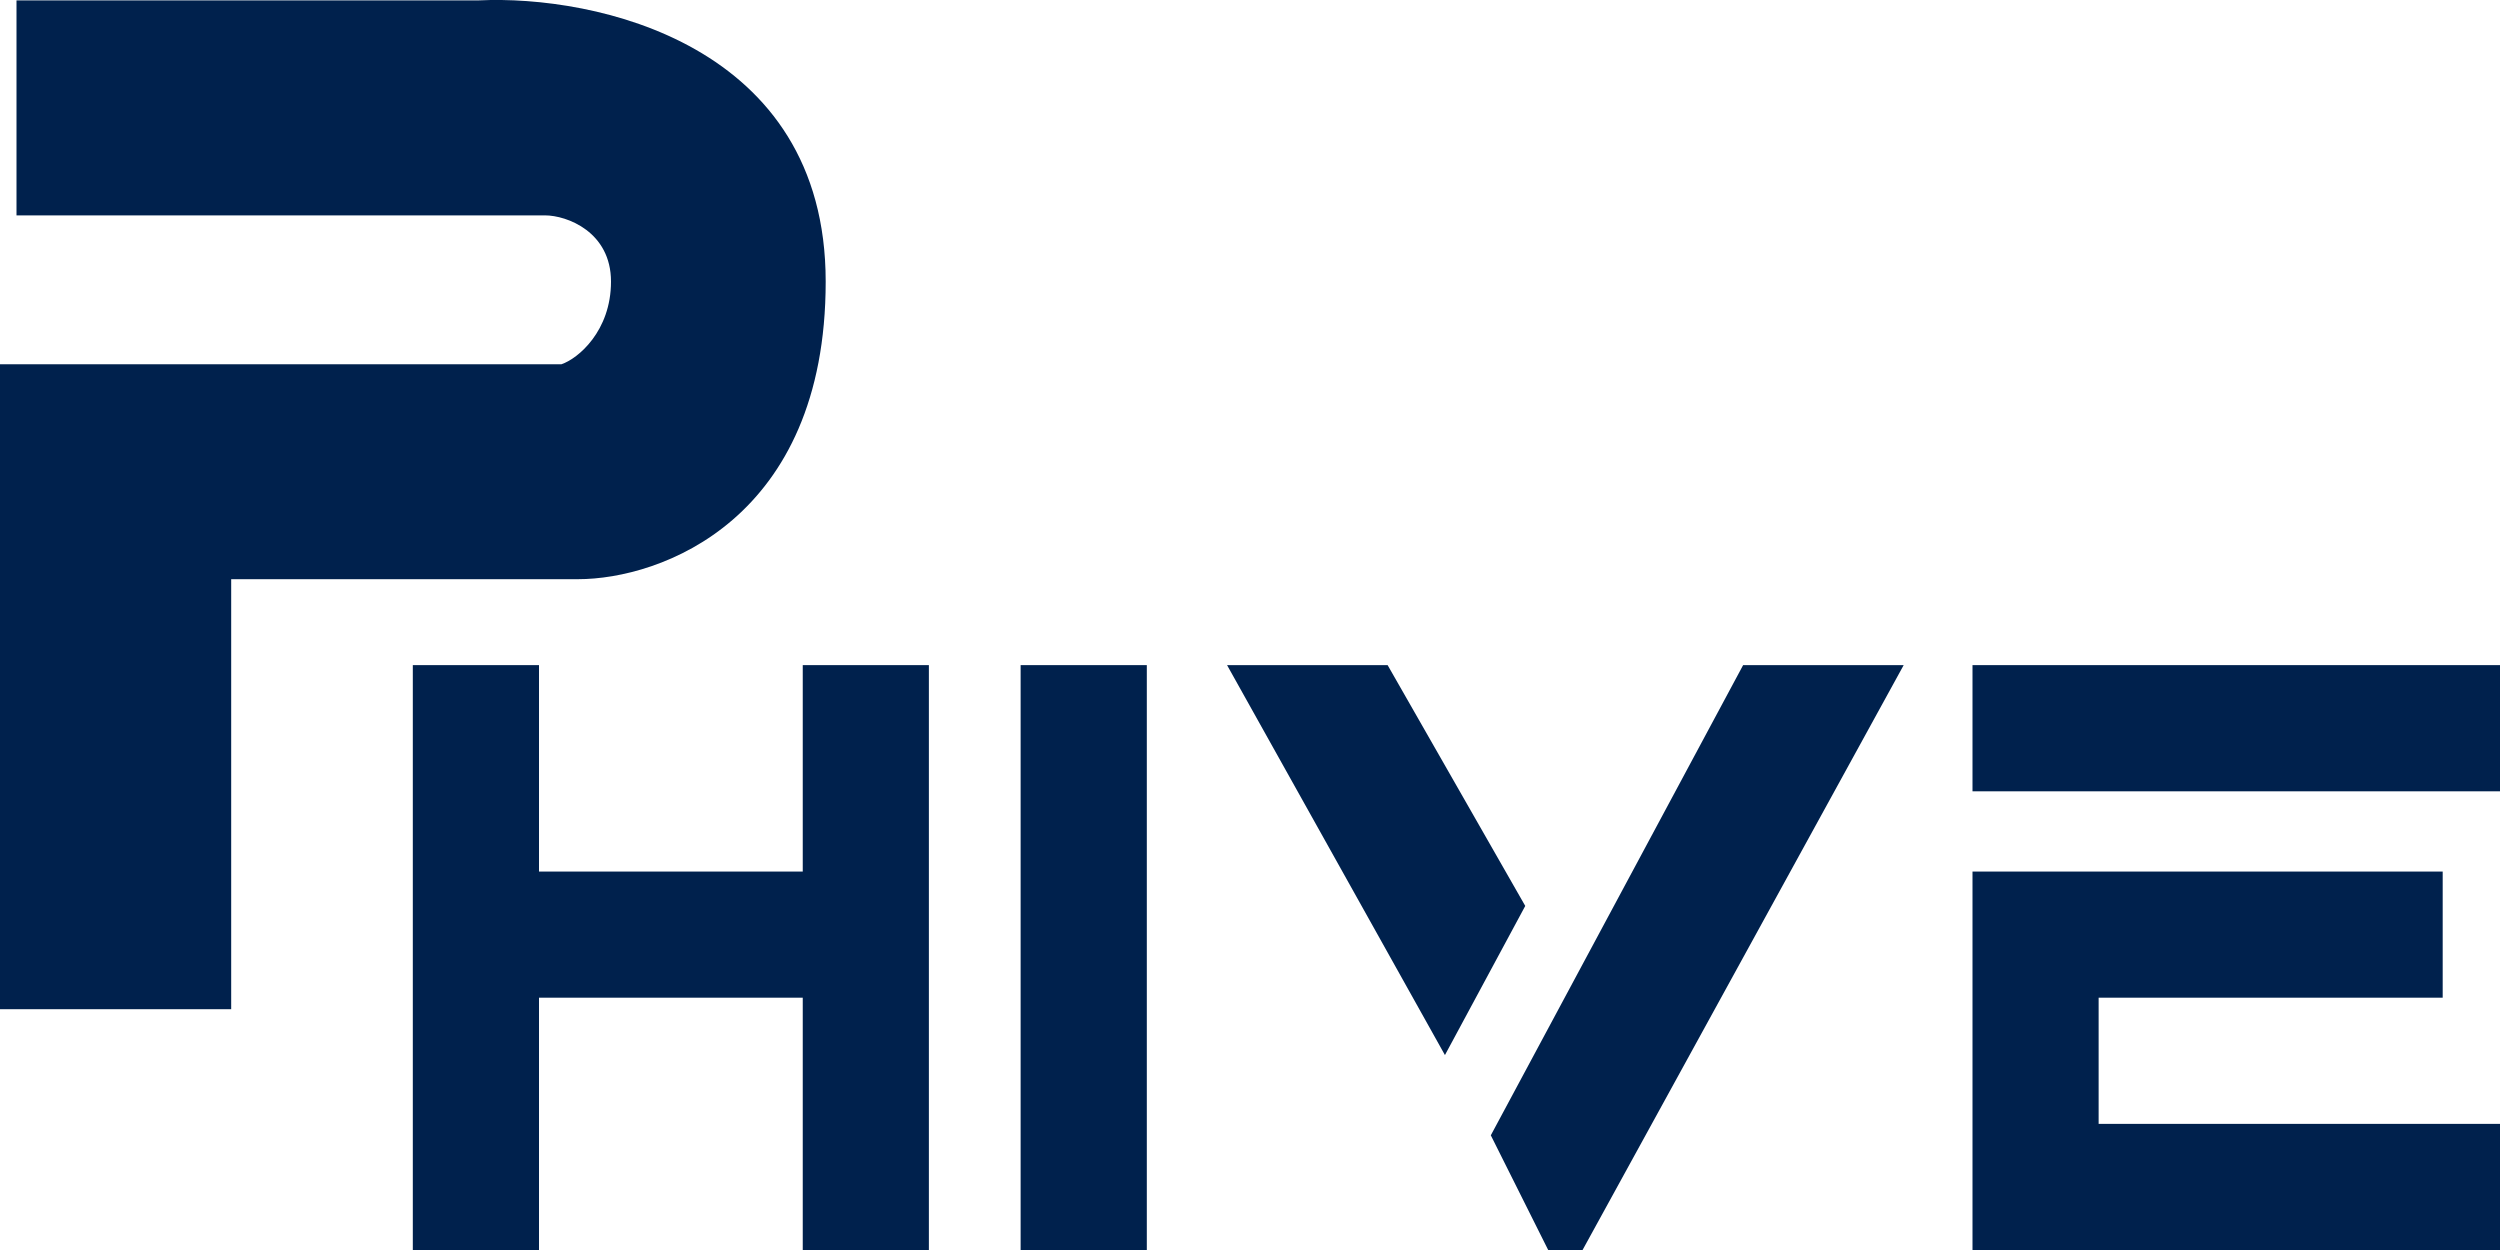
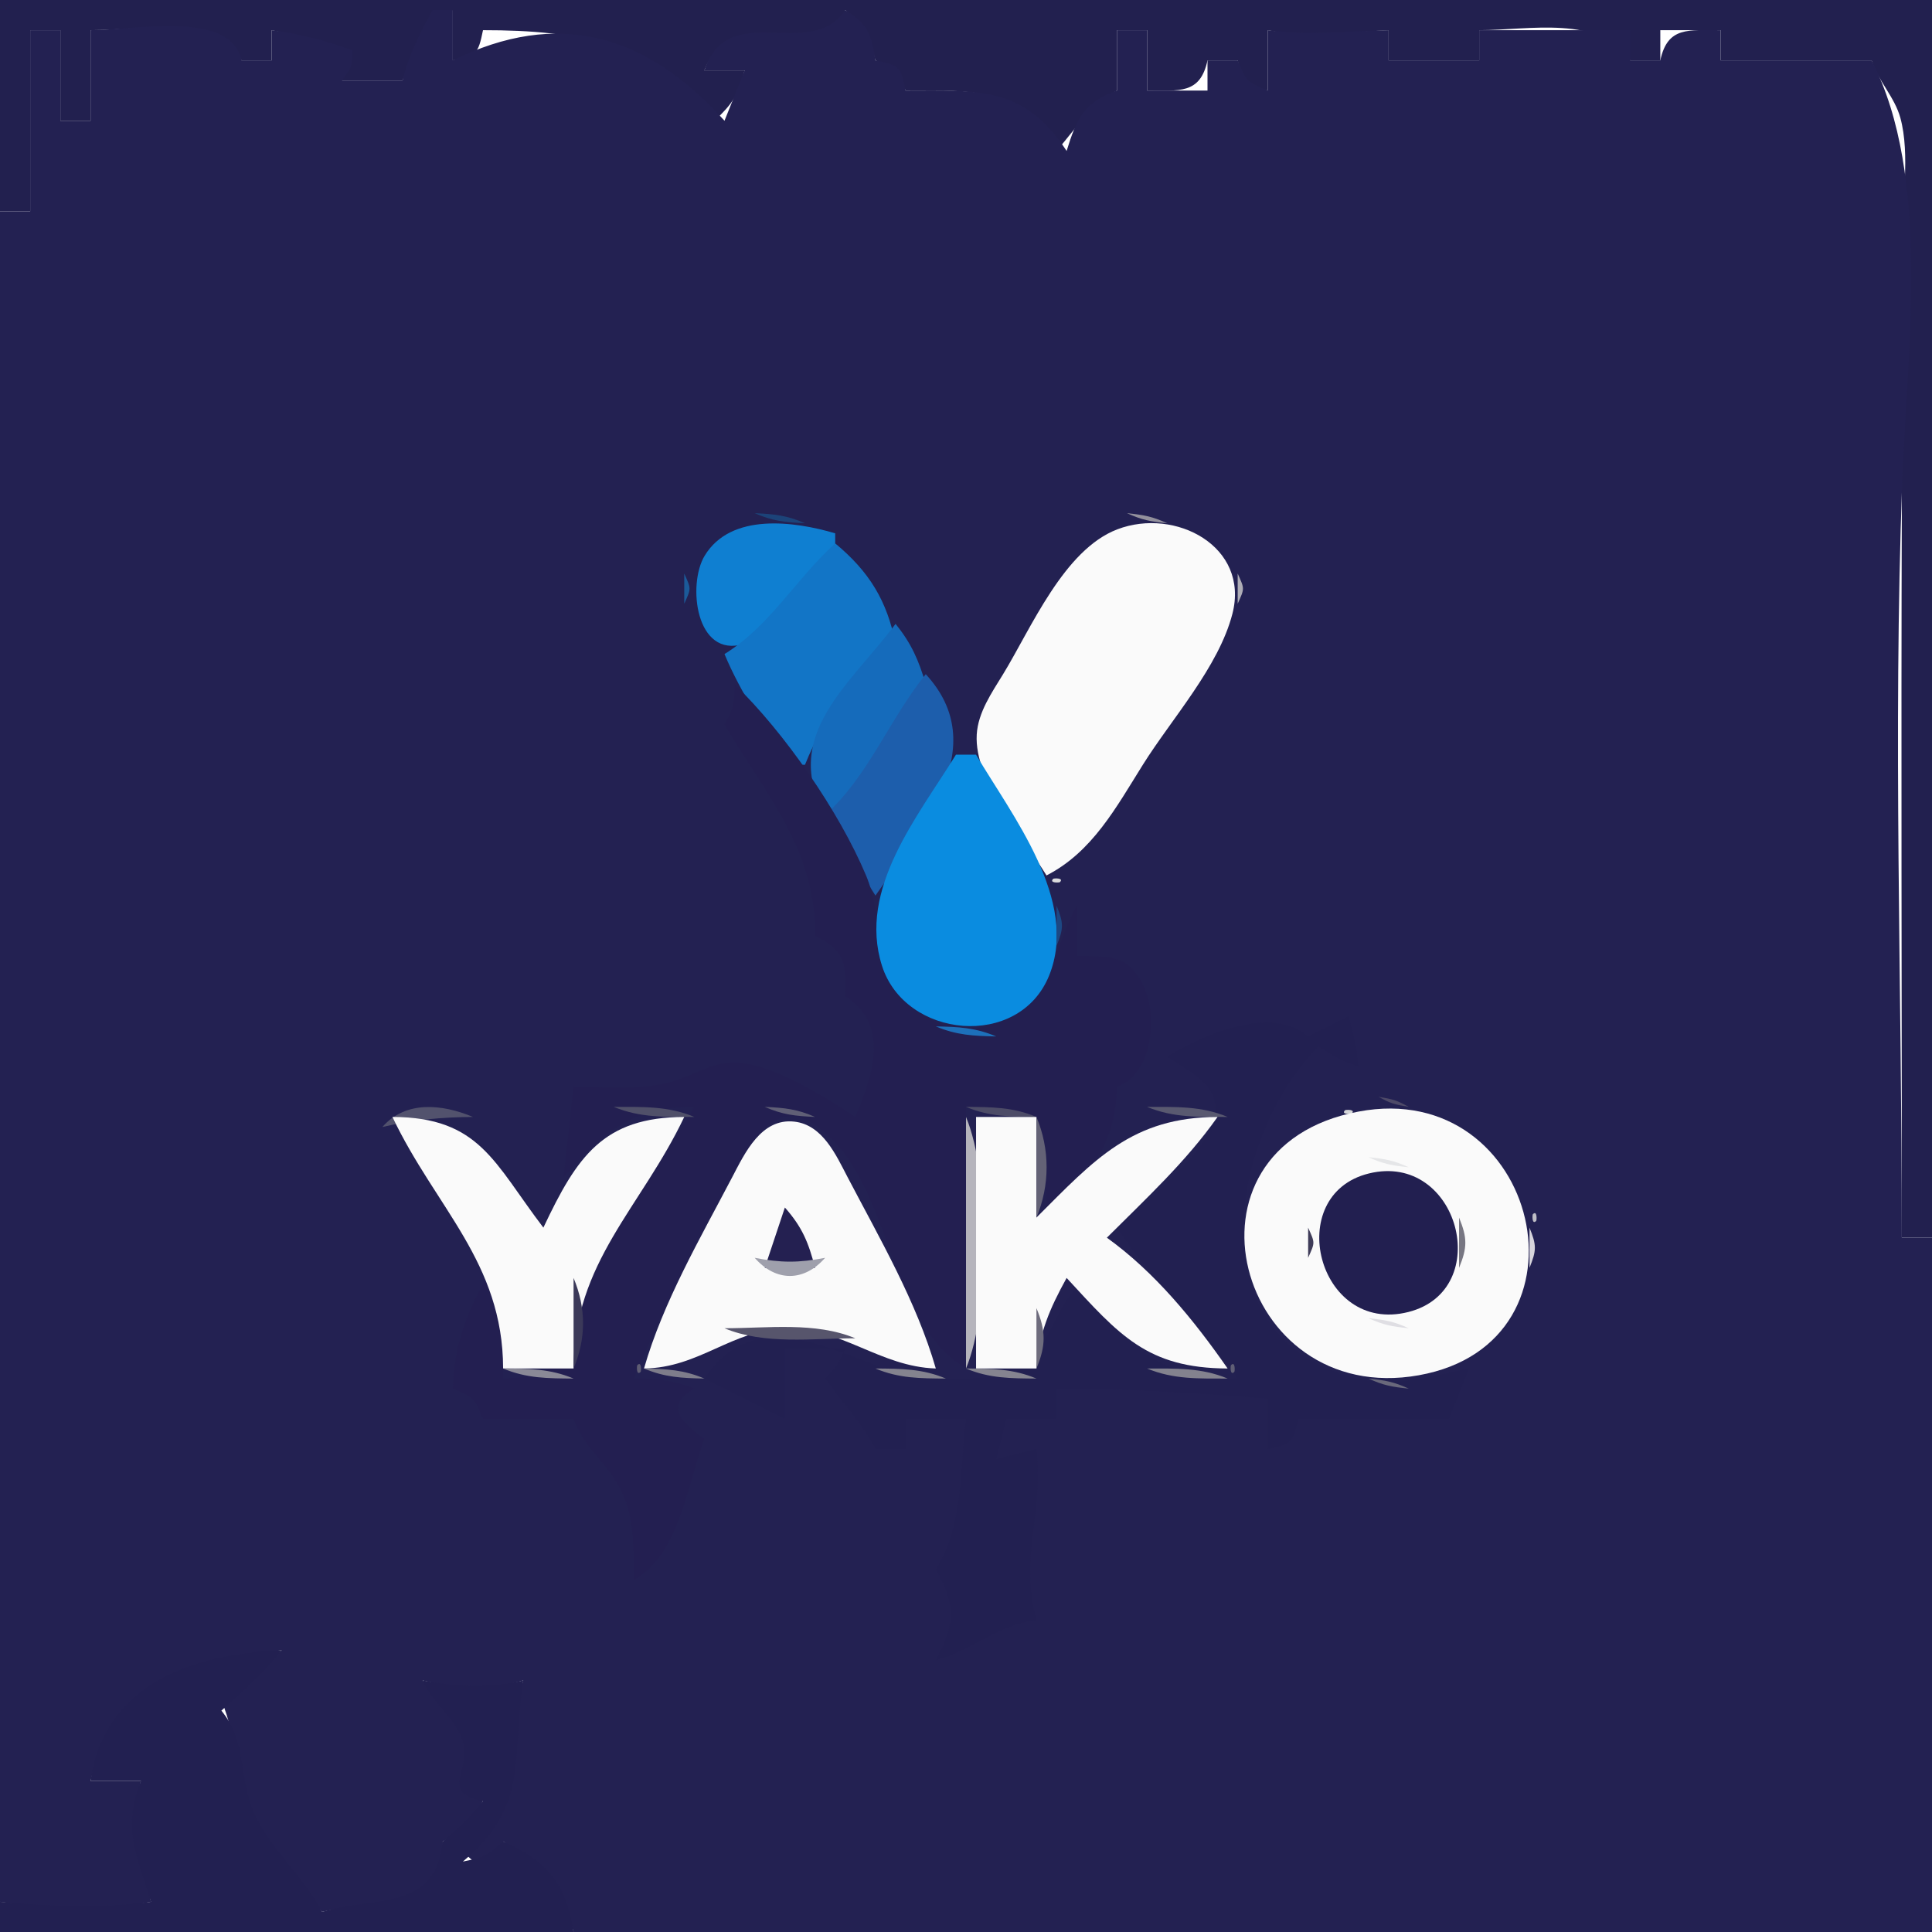
- <svg xmlns="http://www.w3.org/2000/svg" width="40" height="20" fill="none" viewBox="0 0 40 20">
-   <path fill="#00214D" d="M0.264 3.446V0.006H7.662C9.512 -0.082 13.211 0.694 13.211 4.505C13.211 8.315 10.569 9.267 9.248 9.267H3.699V16.147H0V5.828H8.983C9.248 5.739 9.776 5.298 9.776 4.505C9.776 3.711 9.072 3.446 8.719 3.446H0.264Z" />
-   <path fill="#00214D" d="M8.624 10.642H6.605V20H8.624V15.963H12.844V20H14.862V10.642H12.844V13.945H8.624V10.642Z" />
-   <path fill="#00214D" d="M18.349 10.642H16.33V20H18.349V10.642Z" />
-   <path fill="#00214D" d="M22.202 10.642H19.633L23.119 16.881L24.404 14.495L22.202 10.642Z" />
-   <path fill="#00214D" d="M30.459 10.642H27.89L23.853 18.165L24.771 20H25.321L30.459 10.642Z" />
-   <path fill="#00214D" d="M31.56 12.661V10.642H40V12.661H31.56Z" />
-   <path fill="#00214D" d="M39.083 13.945H31.56V20H40V17.982H33.578V15.963H39.083V13.945Z" />
+ <svg xmlns="http://www.w3.org/2000/svg" width="192" height="192">
+   <path style="fill:#22204f; stroke:none;" d="M0 0L0 21L3 21L3 3L6 3L6 12L9 12L9 3C13.913 3 21.041 1.436 24 6L27 6L27 3C30.587 3.787 33.007 4.281 34 8L40 8C41.242 5.072 42.63 3.122 45 1L45 6C47.364 5.518 47.518 5.364 48 3C57.627 3 64.509 4.282 71 12C72.84 10.283 73.349 9.434 74 7L70 7C72.93 -0.444 82.654 7.28 84 1C85.84 2.717 86.349 3.566 87 6C89.124 6.899 89.101 6.876 90 9C96.605 9 101.549 8.564 105 15C106.985 12.677 108.313 10.514 111 9L111 3L114 3L114 9C117.194 8.987 119.271 9.403 120 6L123 6C123.482 8.364 123.636 8.518 126 9L126 3C130.115 3.895 133.845 3.178 138 3L138 6L147 6L147 3C151.913 3 159.041 1.436 162 6L165 6L165 3L171 3L171 6L186 6C186.663 8.069 188.285 9.64 188.853 11.704C189.859 15.363 189 20.218 189 24L189.001 50.001C188.922 74.331 189 98.667 189 123L192 123L192 0L0 0z" />
+   <path style="fill:#232152; stroke:none;" d="M43 1C41.687 3.36 40.659 5.391 40 8L34 8C34.986 6.521 35 6.797 35 5C32.333 3.997 29.825 3.379 27 3L27 6L24 6C22.915 0.938 13.306 3 9 3L9 12L6 12L6 3L3 3L3 21L0 21L0 189C5.488 189.792 9.507 190.118 15 189C14.173 184.567 12.886 181.536 14 177L9 177C10.948 168.072 19.44 164.991 28 164L22 169C23.691 172.879 23.307 177.334 25.052 181C26.63 184.315 29.782 187.085 32 190C37.245 188.751 44.627 190.238 44 183C46.118 181.782 46.845 181.133 48 179C45.377 176.955 47.056 175.052 45.867 172.174C45.086 170.286 43.232 168.603 42 167C45.615 167.859 48.424 168.047 52 167C49.917 174.217 52.626 178.779 46 184C47.223 185.195 47.42 185.316 49 186C49.986 184.521 50 184.797 50 183C53.736 185.346 55.876 187.694 57 192L192 192L192 123L189 123C189 98.053 188.122 72.894 189.036 48C189.516 34.946 191.955 17.576 186 6L171 6L171 3C167.806 3.013 165.729 2.597 165 6L162 6L162 3L147 3L147 6L138 6L138 3C133.93 3.081 130.053 3.578 126 3L126 9C123.876 8.101 123.899 8.124 123 6L120 6L120 9L114 9L114 3L111 3L111 9C107.781 10.1 106.98 11.797 106 15C101.738 8.511 97.207 9 90 9C89.517 6.636 89.364 6.482 87 6C86.582 3.311 86.283 2.446 84 1C80.401 6.22 72.398 -0.226 70 7L74 7L72 12C64.165 3.315 55.411 0.878 45 6L45 1L43 1z" />
+   <path style="fill:#1c4379; stroke:none;" d="M75 51C76.769 51.779 78.036 51.912 80 52C78.231 51.221 76.964 51.088 75 51z" />
+   <path style="fill:#92909c; stroke:none;" d="M112 51C113.506 51.683 114.315 51.826 116 52C114.494 51.317 113.685 51.174 112 51z" />
+   <path style="fill:#5f5d71; stroke:none;" d="M116 51L117 52L116 51z" />
+   <path style="fill:#0f7fd1; stroke:none;" d="M83 55L83 53C78.981 51.812 72.641 50.911 70.028 55.228C68.295 58.094 69.15 65.445 73.911 63.994C77.358 62.944 80.12 57.315 83 55z" />
+   <path style="fill:#6c6a7a; stroke:none;" d="M109 52L110 53L109 52z" />
+   <path style="fill:#fafafa; stroke:none;" d="M104 87C108.546 84.677 110.914 80.251 113.576 76C116.448 71.413 121.111 66.286 122.475 61.001C124.203 54.297 116.792 50.406 111.04 52.604C105.721 54.636 102.48 62.428 99.686 67C98.573 68.822 97.193 70.792 97.067 73C96.802 77.638 101.679 83.209 104 87z" />
+   <path style="fill:#c5c5cd; stroke:none;" d="M118 52L119 53L118 52z" />
+   <path style="fill:#787687; stroke:none;" d="M119 52L120 53L119 52z" />
+   <path style="fill:#a7a5b0; stroke:none;" d="M108 53L109 54L108 53z" />
+   <path style="fill:#c9c9cf; stroke:none;" d="M120 53L121 54L120 53z" />
+   <path style="fill:#1275c6; stroke:none;" d="M83 54C79.08 57.559 76.511 62.21 72 65C73.607 68.872 76.023 72.3 78 76L80 76C81.976 71.069 84.887 67.348 89 64C88.167 59.697 86.366 56.791 83 54z" />
+   <path style="fill:#9c9ba4; stroke:none;" d="M107 54L108 55L107 54z" />
+   <path style="fill:#5e5d6e; stroke:none;" d="M106 55L107 56L106 55z" />
+   <path style="fill:#c5c4cb; stroke:none;" d="M122 55L123 56L122 55z" />
+   <path style="fill:#ccccd2; stroke:none;" d="M106 56L107 57L106 56z" />
+   <path style="fill:#56556b; stroke:none;" d="M123 56L124 57L123 56z" />
+   <path style="fill:#1b5a99; stroke:none;" d="M68 57L68 60C68.696 58.446 68.696 58.554 68 57z" />
+   <path style="fill:#868592; stroke:none;" d="M105 57L106 58L105 57z" />
+   <path style="fill:#aeadb6; stroke:none;" d="M123 57L123 60C123.696 58.446 123.696 58.554 123 57z" />
+   <path style="fill:#b3b5bc; stroke:none;" d="M104 59L105 60L104 59z" />
+   <path style="fill:#6c6b7c; stroke:none;" d="M103 60L104 61L103 60z" />
+   <path style="fill:#6f6e7d; stroke:none;" d="M123 60L124 61L123 60z" />
+   <path style="fill:#156bbb; stroke:none;" d="M89 62C84.47 68.074 77.584 73.054 82 81L84 81C86.332 76.561 88.629 71.715 92 68C91.291 65.588 90.573 63.949 89 62z" />
+   <path style="fill:#9f9ea9; stroke:none;" d="M102 62L103 63L102 62z" />
+   <path style="fill:#706e7e; stroke:none;" d="M122 62L123 63L122 62z" />
+   <path style="fill:#545166; stroke:none;" d="M101 63L102 64L101 63z" />
+   <path style="fill:#b4b4b9; stroke:none;" d="M121 63L122 64L121 63z" />
+   <path style="fill:#c6c4ce; stroke:none;" d="M101 64L102 65L101 64z" />
+   <path style="fill:#838192; stroke:none;" d="M100 65L101 66L100 65z" />
+   <path style="fill:#82808f; stroke:none;" d="M120 65L121 66L120 65z" />
+   <path style="fill:#bebec6; stroke:none;" d="M119 66L120 67L119 66z" />
+   <path style="fill:#1d5eac; stroke:none;" d="M92 67C88.38 71.471 86.305 77.141 82 81L87 89C91.63 82.33 98.674 74.235 92 67z" />
+   <path style="fill:#acaab4; stroke:none;" d="M99 67L100 68L99 67z" />
+   <path style="fill:#231f51; stroke:none;" d="M73 68C72.983 69.966 72.931 70.299 72 72C76.129 79.039 81.125 84.438 81 93C83.961 94.442 84.129 95.789 84 99C88.44 101.879 86.794 106.765 85 111C82.011 109.015 76.613 105.599 72.91 105.597C70.493 105.596 68.332 107.218 66 107.701C63.104 108.301 59.942 108 57 108L56 117C60.155 112.417 62.582 110.076 69 110C66.117 115.174 61.783 119.648 59.279 125C56.291 131.384 59.088 136.704 50 137C49.998 133.214 49.88 129.694 49 126C46.556 129.774 45.134 133.492 45 138C47.124 138.899 47.101 138.876 48 141L57 141C57.994 143.849 60.339 145.373 61.687 148.054C63.081 150.827 62.975 153.983 63 157C67.485 154.521 68.251 147.698 70 143C67.642 141.261 66.019 139.751 69 138C66.948 137.126 65.253 137.047 63 137C66.084 129.592 69.748 121.954 73.796 115.019C75.311 112.424 77.587 109.571 80.791 111.662C88.798 116.888 87.802 131.043 96 136L96 110C103.036 110.229 103.977 113.527 104 120C108.58 116.735 110.816 113.678 111 108C114.961 106.707 115.535 98.877 112.248 96.028C110.868 94.832 108.673 95.056 107 95L107 90C105.605 92.561 105.005 95.547 103.297 97.956C99.659 103.087 93.75 103.951 89.653 98.811C86.791 95.221 87.73 90.965 86.066 87C83.389 80.624 77.941 72.786 73 68z" />
+   <path style="fill:#5b5a6d; stroke:none;" d="M98 68L99 69L98 68z" />
+   <path style="fill:#888693; stroke:none;" d="M118 68L119 69L118 68z" />
+   <path style="fill:#c4c6cb; stroke:none;" d="M117 69L118 70L117 69z" />
+   <path style="fill:#878594; stroke:none;" d="M97 70L98 71L97 70z" />
+   <path style="fill:#92909e; stroke:none;" d="M116 71L117 72L116 71z" />
+   <path style="fill:#a9a7b0; stroke:none;" d="M96 72L97 73L96 72z" />
+   <path style="fill:#cbcbd1; stroke:none;" d="M115 72L116 73L115 72z" />
+   <path style="fill:#555368; stroke:none;" d="M115 73L116 74L115 73z" />
+   <path style="fill:#7bb2da; stroke:none;" d="M96 74L97 75L96 74z" />
+   <path style="fill:#9d9ba7; stroke:none;" d="M114 74L115 75L114 74z" />
+   <path style="fill:#0a8ce0; stroke:none;" d="M95 75C91.26 81.088 85.214 88.329 87.653 95.985C89.955 103.208 101.265 104.333 104.258 96.956C107.282 89.501 100.564 81.043 97 75L95 75z" />
+   <path style="fill:#636079; stroke:none;" d="M113 76L114 77L113 76z" />
+   <path style="fill:#9bc7e1; stroke:none;" d="M98 77L99 78L98 77z" />
+   <path style="fill:#a4a2ae; stroke:none;" d="M112 77L113 78L112 77z" />
+   <path style="fill:#76b0de; stroke:none;" d="M99 79L100 80L99 79z" />
+   <path style="fill:#6f6e7c; stroke:none;" d="M111 79L112 80L111 79z" />
+   <path style="fill:#b0afb8; stroke:none;" d="M110 80L111 81L110 80z" />
+   <path style="fill:#529bd6; stroke:none;" d="M100 81L101 82L100 81z" />
+   <path style="fill:#a3c9e5; stroke:none;" d="M101 82L102 83L101 82z" />
+   <path style="fill:#757483; stroke:none;" d="M109 82L110 83L109 82z" />
+   <path style="fill:#b5b4bd; stroke:none;" d="M108 83L109 84L108 83z" />
+   <path style="fill:#89bbdf; stroke:none;" d="M102 84L103 85L102 84z" />
+   <path style="fill:#757482; stroke:none;" d="M107 85L108 86L107 85z" />
+   <path style="fill:#73b1df; stroke:none;" d="M103 86L104 87L103 86z" />
+   <path style="fill:#afafb7; stroke:none;" d="M106 86L107 87L106 86z" />
+   <path style="fill:#dbdbdd; stroke:none;" d="M104.667 87.333C104.222 87.778 105.278 87.722 105.333 87.667C105.778 87.222 104.722 87.278 104.667 87.333z" />
+   <path style="fill:#7baed7; stroke:none;" d="M104 88L105 89L104 88z" />
+   <path style="fill:#616577; stroke:none;" d="M105 88L106 89L105 88z" />
+   <path style="fill:#1d4883; stroke:none;" d="M105 90L105 94C105.71 92.24 105.71 91.76 105 90z" />
+   <path style="fill:#1b609b; stroke:none;" d="M100 101L101 102L100 101z" />
+   <path style="fill:#222051; stroke:none;" d="M116 105C117.518 106.091 120.115 107.277 120.659 109.225C121.87 113.568 113.666 119.334 111 122C114.561 127.383 119.305 131.75 123 137C115.003 136.972 112.226 133.67 107 128C104.37 130.563 103.907 135.754 99.941 136.596C97.163 137.187 91.8 137.211 89.09 136.377C82.501 134.351 75.201 129.39 70 137L78 141L78 134L84 134C83.316 135.58 83.195 135.777 82 137C83.689 139.379 85.683 141.406 87 144L90 144L90 141L96 141C95.344 146.215 95.798 151.467 93 156C95.034 159.543 94.916 161.425 93 165C96.581 164.015 99.316 161.414 103 161C101.308 154.747 103.729 150.363 103 144L99 145L100 141L105 141L105 138C111.935 138.019 119.092 138.424 126 139L126 144C128.364 143.518 128.518 143.364 129 141L144 141L146 136C142.338 136.753 138.749 137.896 135 137.032C118.696 133.277 122.115 113.097 131 104C132.517 104.957 133.339 105.387 135 106C134.824 104.122 134.562 102.801 134 101L130 103C126.385 99.843 119.587 102.82 116 105z" />
+   <path style="fill:#1d70ba; stroke:none;" d="M93 102C95.052 102.874 96.747 102.953 99 103C96.948 102.126 95.253 102.047 93 102z" />
+   <path style="fill:#4e4a68; stroke:none;" d="M137 109C138.248 109.685 138.548 109.749 140 110C138.752 109.315 138.452 109.251 137 109z" />
+   <path style="fill:#52526d; stroke:none;" d="M38 112C41.039 111.276 43.878 111.026 47 111C43.911 109.704 40.307 109.359 38 112z" />
+   <path style="fill:#505069; stroke:none;" d="M61 110C63.613 111.098 66.165 110.993 69 111C66.387 109.902 63.836 110.007 61 110z" />
+   <path style="fill:#605f76; stroke:none;" d="M76 110C77.769 110.779 79.036 110.912 81 111C79.231 110.221 77.964 110.088 76 110z" />
+   <path style="fill:#4d4c67; stroke:none;" d="M96 110C98.332 110.985 100.457 110.981 103 111C100.668 110.015 98.543 110.019 96 110z" />
+   <path style="fill:#595970; stroke:none;" d="M114 110C116.613 111.098 119.165 110.993 122 111C119.387 109.902 116.835 110.007 114 110z" />
+   <path style="fill:#767683; stroke:none;" d="M132 110L133 111L132 110z" />
+   <path style="fill:#d5d6d8; stroke:none;" d="M133.667 110.333C133.222 110.778 134.278 110.722 134.333 110.667C134.778 110.222 133.722 110.278 133.667 110.333z" />
+   <path style="fill:#fafafa; stroke:none;" d="M135 110.469C115.985 114.063 122.887 139.911 141 136.671C159.143 133.425 152.997 107.068 135 110.469z" />
+   <path style="fill:#b4b2bc; stroke:none;" d="M142 110L143 111L142 110z" />
+   <path style="fill:#747184; stroke:none;" d="M143 110L144 111L143 110z" />
+   <path style="fill:#fafafa; stroke:none;" d="M39 111C43.293 120.035 49.97 125.428 50 136L57 136C57.03 125.428 63.707 120.035 68 111C59.939 111.029 57.344 114.93 54 122C49.108 115.589 47.687 111.031 39 111z" />
+   <path style="fill:#91929c; stroke:none;" d="M68 111L69 112L68 111z" />
+   <path style="fill:#82808f; stroke:none;" d="M75 111L76 112L75 111z" />
+   <path style="fill:#fafafa; stroke:none;" d="M64 136C69.493 135.935 72.746 132.153 78.004 132.024C83.635 131.886 87.402 135.817 93 136C91.095 129.386 87.43 123.093 84.243 117.005C83.091 114.804 81.761 111.784 78.938 111.466C75.642 111.095 74.017 114.597 72.757 117.005C69.57 123.093 65.905 129.386 64 136z" />
+   <path style="fill:#c5c4cc; stroke:none;" d="M81 111L82 112L81 111z" />
+   <path style="fill:#b5b4bc; stroke:none;" d="M96 111L96 136C98.413 130.25 98.413 116.75 96 111z" />
+   <path style="fill:#fafafa; stroke:none;" d="M97 111L97 136L103 136C103.252 132.496 104.312 130.065 106 127C111.226 132.67 114.003 135.972 122 136C118.646 131.182 114.777 126.436 110 123C113.853 119.147 117.858 115.46 121 111C112.508 111.03 108.798 115.203 103 121L103 111L97 111z" />
+   <path style="fill:#646276; stroke:none;" d="M103 111L103 121C104.346 117.793 104.346 114.207 103 111z" />
+   <path style="fill:#b5b7bf; stroke:none;" d="M121 111L122 112L121 111z" />
+   <path style="fill:#9c9aa7; stroke:none;" d="M130 111L131 112L130 111z" />
+   <path style="fill:#9694a0; stroke:none;" d="M145 111L146 112L145 111z" />
+   <path style="fill:#b0afb7; stroke:none;" d="M39 112L40 113L39 112z" />
+   <path style="fill:#adabb5; stroke:none;" d="M47 112L48 113L47 112z" />
+   <path style="fill:#9796a0; stroke:none;" d="M59 112L60 113L59 112z" />
+   <path style="fill:#b9b8c0; stroke:none;" d="M67 112L68 113L67 112z" />
+   <path style="fill:#646274; stroke:none;" d="M82 112L83 113L82 112z" />
+   <path style="fill:#a9aab2; stroke:none;" d="M120 112L121 113L120 112z" />
+   <path style="fill:#6d6d81; stroke:none;" d="M128 112L129 113L128 112z" />
+   <path style="fill:#717083; stroke:none;" d="M147 112L148 113L147 112z" />
+   <path style="fill:#686778; stroke:none;" d="M48 113L49 114L48 113z" />
+   <path style="fill:#54526a; stroke:none;" d="M58 113L59 114L58 113z" />
+   <path style="fill:#858593; stroke:none;" d="M74 113L75 114L74 113z" />
+   <path style="fill:#c6c6cc; stroke:none;" d="M82 113L83 114L82 113z" />
+   <path style="fill:#a4a2ad; stroke:none;" d="M119 113L120 114L119 113z" />
+   <path style="fill:#8d8d9b; stroke:none;" d="M127 113L128 114L127 113z" />
+   <path style="fill:#9998a2; stroke:none;" d="M148 113L149 114L148 113z" />
+   <path style="fill:#626073; stroke:none;" d="M40 114L41 115L40 114z" />
+   <path style="fill:#cdccd1; stroke:none;" d="M58 114L59 115L58 114z" />
+   <path style="fill:#656675; stroke:none;" d="M66 114L67 115L66 114z" />
+   <path style="fill:#696679; stroke:none;" d="M83 114L84 115L83 114z" />
+   <path style="fill:#9fa0a8; stroke:none;" d="M118 114L119 115L118 114z" />
+   <path style="fill:#8f8d9b; stroke:none;" d="M126 114L127 115L126 114z" />
+   <path style="fill:#9d9ba8; stroke:none;" d="M149 114L150 115L149 114z" />
+   <path style="fill:#9c9ca6; stroke:none;" d="M41 115L42 116L41 115z" />
+   <path style="fill:#a4a3ac; stroke:none;" d="M49 115L50 116L49 115z" />
+   <path style="fill:#94929e; stroke:none;" d="M57 115L58 116L57 115z" />
+   <path style="fill:#9f9eaa; stroke:none;" d="M65 115L66 116L65 115z" />
+   <path style="fill:#8c8a97; stroke:none;" d="M73 115L74 116L73 115z" />
+   <path style="fill:#c8c6cf; stroke:none;" d="M83 115L84 116L83 115z" />
+   <path style="fill:#a3a3ab; stroke:none;" d="M117 115L118 116L117 115z" />
+   <path style="fill:#727382; stroke:none;" d="M125 115L126 116L125 115z" />
+   <path style="fill:#e5e6e8; stroke:none;" d="M136 115C137.506 115.683 138.315 115.826 140 116C138.494 115.317 137.685 115.174 136 115z" />
+   <path style="fill:#7b7a86; stroke:none;" d="M150 115L151 116L150 115z" />
+   <path style="fill:#5b5a6f; stroke:none;" d="M50 116L51 117L50 116z" />
+   <path style="fill:#6a697b; stroke:none;" d="M84 116L85 117L84 116z" />
+   <path style="fill:#a4a2ab; stroke:none;" d="M116 116L117 117L116 116z" />
+   <path style="fill:#b2b1b8; stroke:none;" d="M134 116L135 117L134 116z" />
+   <path style="fill:#656575; stroke:none;" d="M135 116L136 117L135 116z" />
+   <path style="fill:#221f50; stroke:none;" d="M136.044 116.616C127.443 118.721 130.929 132.666 139.956 130.387C148.58 128.211 144.966 114.431 136.044 116.616z" />
+   <path style="fill:#6a6879; stroke:none;" d="M140 116L141 117L140 116z" />
+   <path style="fill:#b5b4bb; stroke:none;" d="M141 116L142 117L141 116z" />
+   <path style="fill:#55546d; stroke:none;" d="M42 117L43 118L42 117z" />
+   <path style="fill:#cdccd3; stroke:none;" d="M50 117L51 118L50 117z" />
+   <path style="fill:#c7c6cc; stroke:none;" d="M56 117L57 118L56 117z" />
+   <path style="fill:#52516a; stroke:none;" d="M64 117L65 118L64 117z" />
+   <path style="fill:#8c8b97; stroke:none;" d="M72 117L73 118L72 117z" />
+   <path style="fill:#cac9cf; stroke:none;" d="M84 117L85 118L84 117z" />
+   <path style="fill:#a2a4ac; stroke:none;" d="M115 117L116 118L115 117z" />
+   <path style="fill:#ababb2; stroke:none;" d="M124 117L125 118L124 117z" />
+   <path style="fill:#5c5a6e; stroke:none;" d="M142 117L143 118L142 117z" />
+   <path style="fill:#9f9ca7; stroke:none;" d="M151 117L152 118L151 117z" />
+   <path style="fill:#94939e; stroke:none;" d="M43 118L44 119L43 118z" />
+   <path style="fill:#8d8c96; stroke:none;" d="M51 118L52 119L51 118z" />
+   <path style="fill:#878692; stroke:none;" d="M55 118L56 119L55 118z" />
+   <path style="fill:#8d8c97; stroke:none;" d="M63 118L64 119L63 118z" />
+   <path style="fill:#6a6979; stroke:none;" d="M85 118L86 119L85 118z" />
+   <path style="fill:#a1a1a8; stroke:none;" d="M114 118L115 119L114 118z" />
+   <path style="fill:#c6c5cc; stroke:none;" d="M44 119L45 120L44 119z" />
+   <path style="fill:#c0bfc7; stroke:none;" d="M62 119L63 120L62 119z" />
+   <path style="fill:#8d8c99; stroke:none;" d="M71 119L72 120L71 119z" />
+   <path style="fill:#615e75; stroke:none;" d="M78 119L79 120L78 119z" />
+   <path style="fill:#c7c8cc; stroke:none;" d="M85 119L86 120L85 119z" />
+   <path style="fill:#9d9ba6; stroke:none;" d="M113 119L114 120L113 119z" />
+   <path style="fill:#90919d; stroke:none;" d="M123 119L124 120L123 119z" />
+   <path style="fill:#545169; stroke:none;" d="M131 119L132 120L131 119z" />
+   <path style="fill:#6e6c7e; stroke:none;" d="M144 119L145 120L144 119z" />
+   <path style="fill:#6e6c80; stroke:none;" d="M152 119L153 120L152 119z" />
+   <path style="fill:#b4b3bb; stroke:none;" d="M52 120L53 121L52 120z" />
+   <path style="fill:#b1afb8; stroke:none;" d="M54 120L55 121L54 120z" />
+   <path style="fill:#cac8d0; stroke:none;" d="M77 120L78 121L77 120z" />
+   <path style="fill:#242051; stroke:none;" d="M78 120L76 126L81 126C80.345 123.463 79.724 121.953 78 120z" />
+   <path style="fill:#a9a9b2; stroke:none;" d="M79 120L80 121L79 120z" />
+   <path style="fill:#696779; stroke:none;" d="M86 120L87 121L86 120z" />
+   <path style="fill:#9d9ca4; stroke:none;" d="M112 120L113 121L112 120z" />
+   <path style="fill:#b9b9c0; stroke:none;" d="M130 120L131 121L130 120z" />
+   <path style="fill:#bfbec6; stroke:none;" d="M152.333 120.667C152.278 120.722 152.222 121.778 152.667 121.333C152.722 121.278 152.778 120.222 152.333 120.667z" />
+   <path style="fill:#818090; stroke:none;" d="M45 121L46 122L45 121z" />
+   <path style="fill:#868491; stroke:none;" d="M53 121L54 122L53 121z" />
+   <path style="fill:#777584; stroke:none;" d="M61 121L62 122L61 121z" />
+   <path style="fill:#92909d; stroke:none;" d="M70 121L71 122L70 121z" />
+   <path style="fill:#737083; stroke:none;" d="M77 121L78 122L77 121z" />
+   <path style="fill:#c9c7cf; stroke:none;" d="M86 121L87 122L86 121z" />
+   <path style="fill:#9e9da5; stroke:none;" d="M111 121L112 122L111 121z" />
+   <path style="fill:#807f8c; stroke:none;" d="M130 121L131 122L130 121z" />
+   <path style="fill:#777682; stroke:none;" d="M145 121L145 126C145.83 123.969 145.83 123.03 145 121z" />
+   <path style="fill:#bdbbc3; stroke:none;" d="M46 122L47 123L46 122z" />
+   <path style="fill:#b1b1b8; stroke:none;" d="M60 122L61 123L60 122z" />
+   <path style="fill:#bdbcc6; stroke:none;" d="M80 122L81 123L80 122z" />
+   <path style="fill:#656576; stroke:none;" d="M87 122L88 123L87 122z" />
+   <path style="fill:#c5c3ca; stroke:none;" d="M110 122L111 123L110 122z" />
+   <path style="fill:#3f3c59; stroke:none;" d="M130 122L130 125C130.696 123.446 130.696 123.554 130 122z" />
+   <path style="fill:#d7d5dc; stroke:none;" d="M152 122L152 126C152.71 124.241 152.71 123.759 152 122z" />
+   <path style="fill:#928f9c; stroke:none;" d="M69 123L70 124L69 123z" />
+   <path style="fill:#858391; stroke:none;" d="M76 123L77 124L76 123z" />
+   <path style="fill:#606073; stroke:none;" d="M80 123L81 124L80 123z" />
+   <path style="fill:#c5c5ca; stroke:none;" d="M87 123L88 124L87 123z" />
+   <path style="fill:#91919d; stroke:none;" d="M111 123L112 124L111 123z" />
+   <path style="fill:#707083; stroke:none;" d="M47 124L48 125L47 124z" />
+   <path style="fill:#66647a; stroke:none;" d="M59 124L60 125L59 124z" />
+   <path style="fill:#cccbd2; stroke:none;" d="M81 124L82 125L81 124z" />
+   <path style="fill:#676576; stroke:none;" d="M88 124L89 125L88 124z" />
+   <path style="fill:#807f8b; stroke:none;" d="M112 124L113 125L112 124z" />
+   <path style="fill:#abaab4; stroke:none;" d="M48 125L49 126L48 125z" />
+   <path style="fill:#a5a2b0; stroke:none;" d="M58 125L59 126L58 125z" />
+   <path style="fill:#8c8c98; stroke:none;" d="M68 125L69 126L68 125z" />
+   <path style="fill:#9fa0ac; stroke:none;" d="M75 125C77.1 127.403 79.9 127.403 82 125C79.408 125.508 77.593 125.508 75 125z" />
+   <path style="fill:#c6c6cb; stroke:none;" d="M88 125L89 126L88 125z" />
+   <path style="fill:#727181; stroke:none;" d="M113 125L114 126L113 125z" />
+   <path style="fill:#817e8e; stroke:none;" d="M130 125L131 126L130 125z" />
+   <path style="fill:#676476; stroke:none;" d="M89 126L90 127L89 126z" />
+   <path style="fill:#636172; stroke:none;" d="M114 126L115 127L114 126z" />
+   <path style="fill:#bcbbc0; stroke:none;" d="M130 126L131 127L130 126z" />
+   <path style="fill:#a7a5b0; stroke:none;" d="M152 126L153 127L152 126z" />
+   <path style="fill:#6a6879; stroke:none;" d="M49 127L50 128L49 127z" />
+   <path style="fill:#3b3959; stroke:none;" d="M57 127L57 136C58.256 133.006 58.256 129.994 57 127z" />
+   <path style="fill:#8b8a97; stroke:none;" d="M67 127L68 128L67 127z" />
+   <path style="fill:#c6c5cd; stroke:none;" d="M89 127L90 128L89 127z" />
+   <path style="fill:#a4a3a8; stroke:none;" d="M106 127L107 128L106 127z" />
+   <path style="fill:#9e9ca7; stroke:none;" d="M123 127L124 128L123 127z" />
+   <path style="fill:#58556a; stroke:none;" d="M131 127L132 128L131 127z" />
+   <path style="fill:#686977; stroke:none;" d="M144 127L145 128L144 127z" />
+   <path style="fill:#6a687a; stroke:none;" d="M152 127L153 128L152 127z" />
+   <path style="fill:#636275; stroke:none;" d="M90 128L91 129L90 128z" />
+   <path style="fill:#5d5c6e; stroke:none;" d="M105 128L106 129L105 128z" />
+   <path style="fill:#a3a3ac; stroke:none;" d="M107 128L108 129L107 128z" />
+   <path style="fill:#898795; stroke:none;" d="M66 129L67 130L66 129z" />
+   <path style="fill:#c4c3ca; stroke:none;" d="M90 129L91 130L90 129z" />
+   <path style="fill:#616171; stroke:none;" d="M104 129L105 130L104 129z" />
+   <path style="fill:#b7b9c2; stroke:none;" d="M108 129L109 130L108 129z" />
+   <path style="fill:#cac9d2; stroke:none;" d="M116 129L117 130L116 129z" />
+   <path style="fill:#bcbcc2; stroke:none;" d="M124 129L125 130L124 129z" />
+   <path style="fill:#9593a0; stroke:none;" d="M151 129L152 130L151 129z" />
+   <path style="fill:#646374; stroke:none;" d="M91 130L92 131L91 130z" />
+   <path style="fill:#6e6c7d; stroke:none;" d="M103 130L103 136C103.951 133.715 103.951 132.285 103 130z" />
+   <path style="fill:#cac9d1; stroke:none;" d="M109 130L110 131L109 130z" />
+   <path style="fill:#b9bac0; stroke:none;" d="M117 130L118 131L117 130z" />
+   <path style="fill:#aeadb7; stroke:none;" d="M134 130L135 131L134 130z" />
+   <path style="fill:#5c5a71; stroke:none;" d="M135 130L136 131L135 130z" />
+   <path style="fill:#5b5871; stroke:none;" d="M140 130L141 131L140 130z" />
+   <path style="fill:#aba9b5; stroke:none;" d="M141 130L142 131L141 130z" />
+   <path style="fill:#82828f; stroke:none;" d="M65 131L66 132L65 131z" />
+   <path style="fill:#c0c0c5; stroke:none;" d="M91 131L92 132L91 131z" />
+   <path style="fill:#a5a5ac; stroke:none;" d="M118 131L119 132L118 131z" />
+   <path style="fill:#92909c; stroke:none;" d="M125 131L126 132L125 131z" />
+   <path style="fill:#dfdee3; stroke:none;" d="M136 131C137.506 131.683 138.315 131.826 140 132C138.494 131.317 137.685 131.174 136 131z" />
+   <path style="fill:#656274; stroke:none;" d="M150 131L151 132L150 131z" />
+   <path style="fill:#57556c; stroke:none;" d="M72 132C75.959 133.661 80.737 133 85 133C81.041 131.339 76.263 132 72 132z" />
+   <path style="fill:#59576d; stroke:none;" d="M92 132L93 133L92 132z" />
+   <path style="fill:#908e9c; stroke:none;" d="M119 132L120 133L119 132z" />
+   <path style="fill:#b0b0b6; stroke:none;" d="M126 132L127 133L126 132z" />
+   <path style="fill:#898892; stroke:none;" d="M149 132L150 133L149 132z" />
+   <path style="fill:#858491; stroke:none;" d="M64 133L65 134L64 133z" />
+   <path style="fill:#a3a2ad; stroke:none;" d="M85 133L86 134L85 133z" />
+   <path style="fill:#bdbac3; stroke:none;" d="M92 133L93 134L92 133z" />
+   <path style="fill:#636276; stroke:none;" d="M111 133L112 134L111 133z" />
+   <path style="fill:#7d7a8a; stroke:none;" d="M120 133L121 134L120 133z" />
+   <path style="fill:#acabb5; stroke:none;" d="M127 133L128 134L127 133z" />
+   <path style="fill:#8c8b96; stroke:none;" d="M148 133L149 134L148 133z" />
+   <path style="fill:#7b7888; stroke:none;" d="M71 134L72 135L71 134z" />
+   <path style="fill:#7a7787; stroke:none;" d="M112 134L113 135L112 134z" />
+   <path style="fill:#656378; stroke:none;" d="M121 134L122 135L121 134z" />
+   <path style="fill:#898794; stroke:none;" d="M128 134L129 135L128 134z" />
+   <path style="fill:#706f7e; stroke:none;" d="M147 134L148 135L147 134z" />
+   <path style="fill:#5f5d73; stroke:none;" d="M63.333 135.667C63.278 135.722 63.222 136.778 63.667 136.333C63.722 136.278 63.778 135.222 63.333 135.667z" />
+   <path style="fill:#a9abb4; stroke:none;" d="M86 135L87 136L86 135z" />
+   <path style="fill:#b5b6be; stroke:none;" d="M93 135L94 136L93 135z" />
+   <path style="fill:#8c8c96; stroke:none;" d="M113 135L114 136L113 135z" />
+   <path style="fill:#605f75; stroke:none;" d="M122.333 135.667C122.278 135.722 122.222 136.778 122.667 136.333C122.722 136.278 122.778 135.222 122.333 135.667z" />
+   <path style="fill:#b4b3bb; stroke:none;" d="M130 135L131 136L130 135z" />
+   <path style="fill:#a0a0a9; stroke:none;" d="M145 135L146 136L145 135z" />
+   <path style="fill:#8a8997; stroke:none;" d="M50 136C52.331 136.985 54.457 136.981 57 137C54.668 136.015 52.543 136.019 50 136z" />
+   <path style="fill:#7e7d8b; stroke:none;" d="M64 136C66.052 136.874 67.747 136.953 70 137C67.948 136.126 66.253 136.047 64 136z" />
+   <path style="fill:#84838f; stroke:none;" d="M87 136C89.332 136.985 91.457 136.981 94 137C91.668 136.015 89.543 136.019 87 136z" />
+   <path style="fill:#858490; stroke:none;" d="M96 136C98.332 136.985 100.457 136.981 103 137C100.668 136.015 98.543 136.019 96 136z" />
+   <path style="fill:#83828e; stroke:none;" d="M114 136C116.613 137.098 119.165 136.993 122 137C119.387 135.902 116.836 136.007 114 136z" />
+   <path style="fill:#92929c; stroke:none;" d="M132 136L133 137L132 136z" />
+   <path style="fill:#c0c0c6; stroke:none;" d="M142 136L143 137L142 136z" />
+   <path style="fill:#84838f; stroke:none;" d="M143 136L144 137L143 136z" />
+   <path style="fill:#69687b; stroke:none;" d="M136 137C137.506 137.683 138.315 137.826 140 138C138.494 137.317 137.685 137.174 136 137z" />
+   <path style="fill:#222051; stroke:none;" d="M9 177L14 177C12.144 181.708 13.586 184.39 15 189C9.584 189.716 5.4 189.46 0 189L0 192L57 192C56.315 187.326 54.328 184.851 50 183C48.383 184.456 48.14 184.569 46 185C52.653 179.4 50.794 174.829 52 167C48.438 167.819 45.579 167.655 42 167C42.901 169.205 45.37 170.783 45.972 173.028C46.827 176.211 43.669 178.067 48 179C46.701 180.617 45.61 181.672 44 183C43.317 189.953 37.301 188.432 32 190C30.144 186.422 26.739 183.667 25.182 180C23.656 176.406 24.622 173.219 22 170C24.17 168.067 26.185 166.258 28 164C19.047 164.37 10.326 167.404 9 177z" />
</svg>
